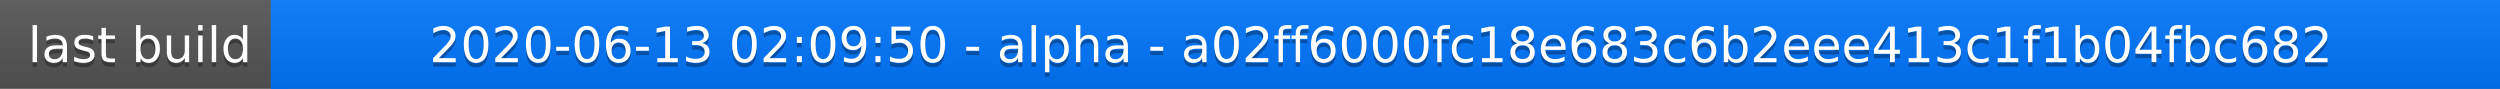
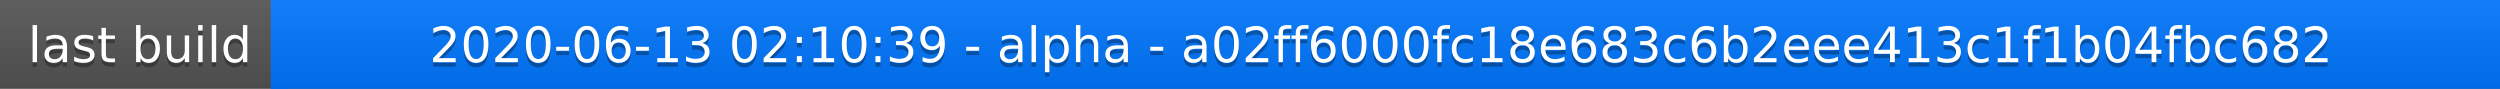
<svg xmlns="http://www.w3.org/2000/svg" width="563" height="20">
  <linearGradient id="a" x2="0" y2="100%">
    <stop offset="0" stop-color="#bbb" stop-opacity=".1" />
    <stop offset="1" stop-opacity=".1" />
  </linearGradient>
  <rect rx="0" width="563" height="20" fill="#555" />
  <rect rx="0" x="61" width="502" height="20" fill="#07f" />
  <path fill="#07f" d="M61 0h4v20h-4z" />
  <rect rx="0" width="563" height="20" fill="url(#a)" />
  <g fill="#fff" text-anchor="middle" font-family="DejaVu Sans,Verdana,Geneva,sans-serif" font-size="11">
    <text x="31.5" y="15" fill="#010101" fill-opacity=".3">last build</text>
    <text x="31.5" y="14">last build</text>
-     <text x="311" y="15" fill="#010101" fill-opacity=".3">2020-06-13 02:09:50 - alpha - a02ff6000fc18e683c6b2eee413c1f1b04fbc682</text>
-     <text x="311" y="14">2020-06-13 02:09:50 - alpha - a02ff6000fc18e683c6b2eee413c1f1b04fbc682</text>
+     <text x="311" y="15" fill="#010101" fill-opacity=".3">2020-06-13 02:10:39 - alpha - a02ff6000fc18e683c6b2eee413c1f1b04fbc682</text>
+     <text x="311" y="14">2020-06-13 02:10:39 - alpha - a02ff6000fc18e683c6b2eee413c1f1b04fbc682</text>
  </g>
</svg>
